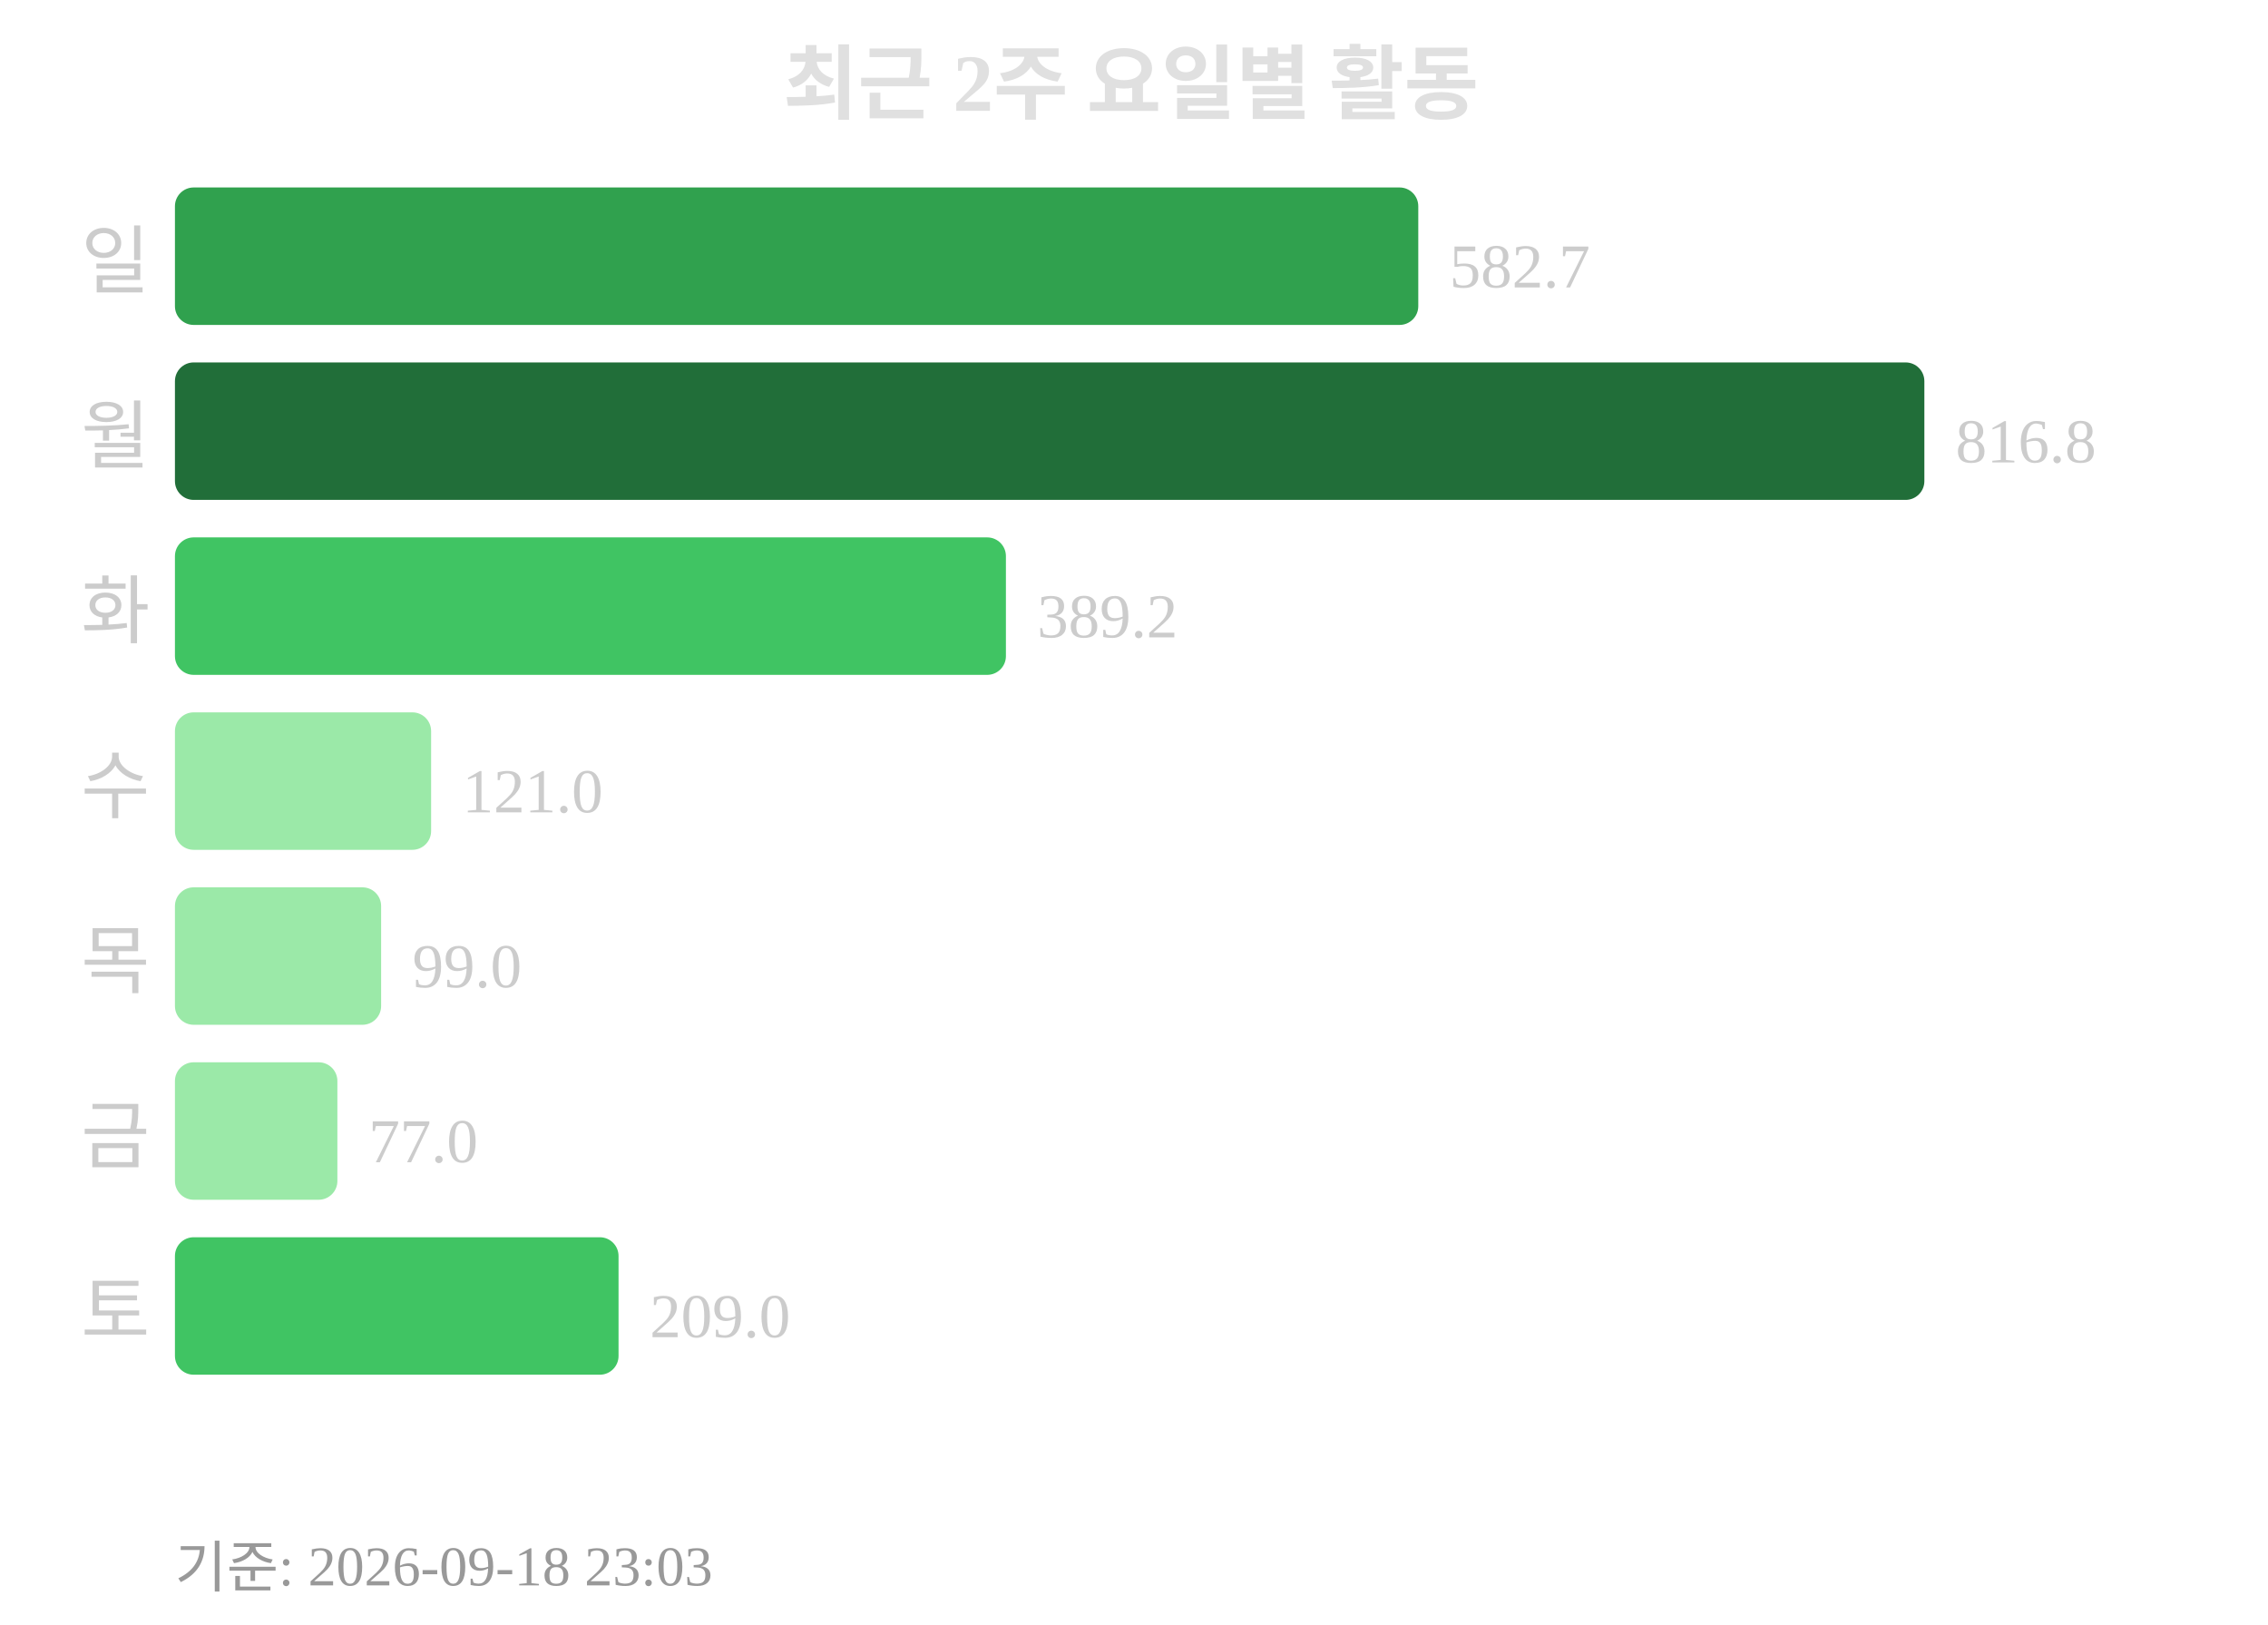
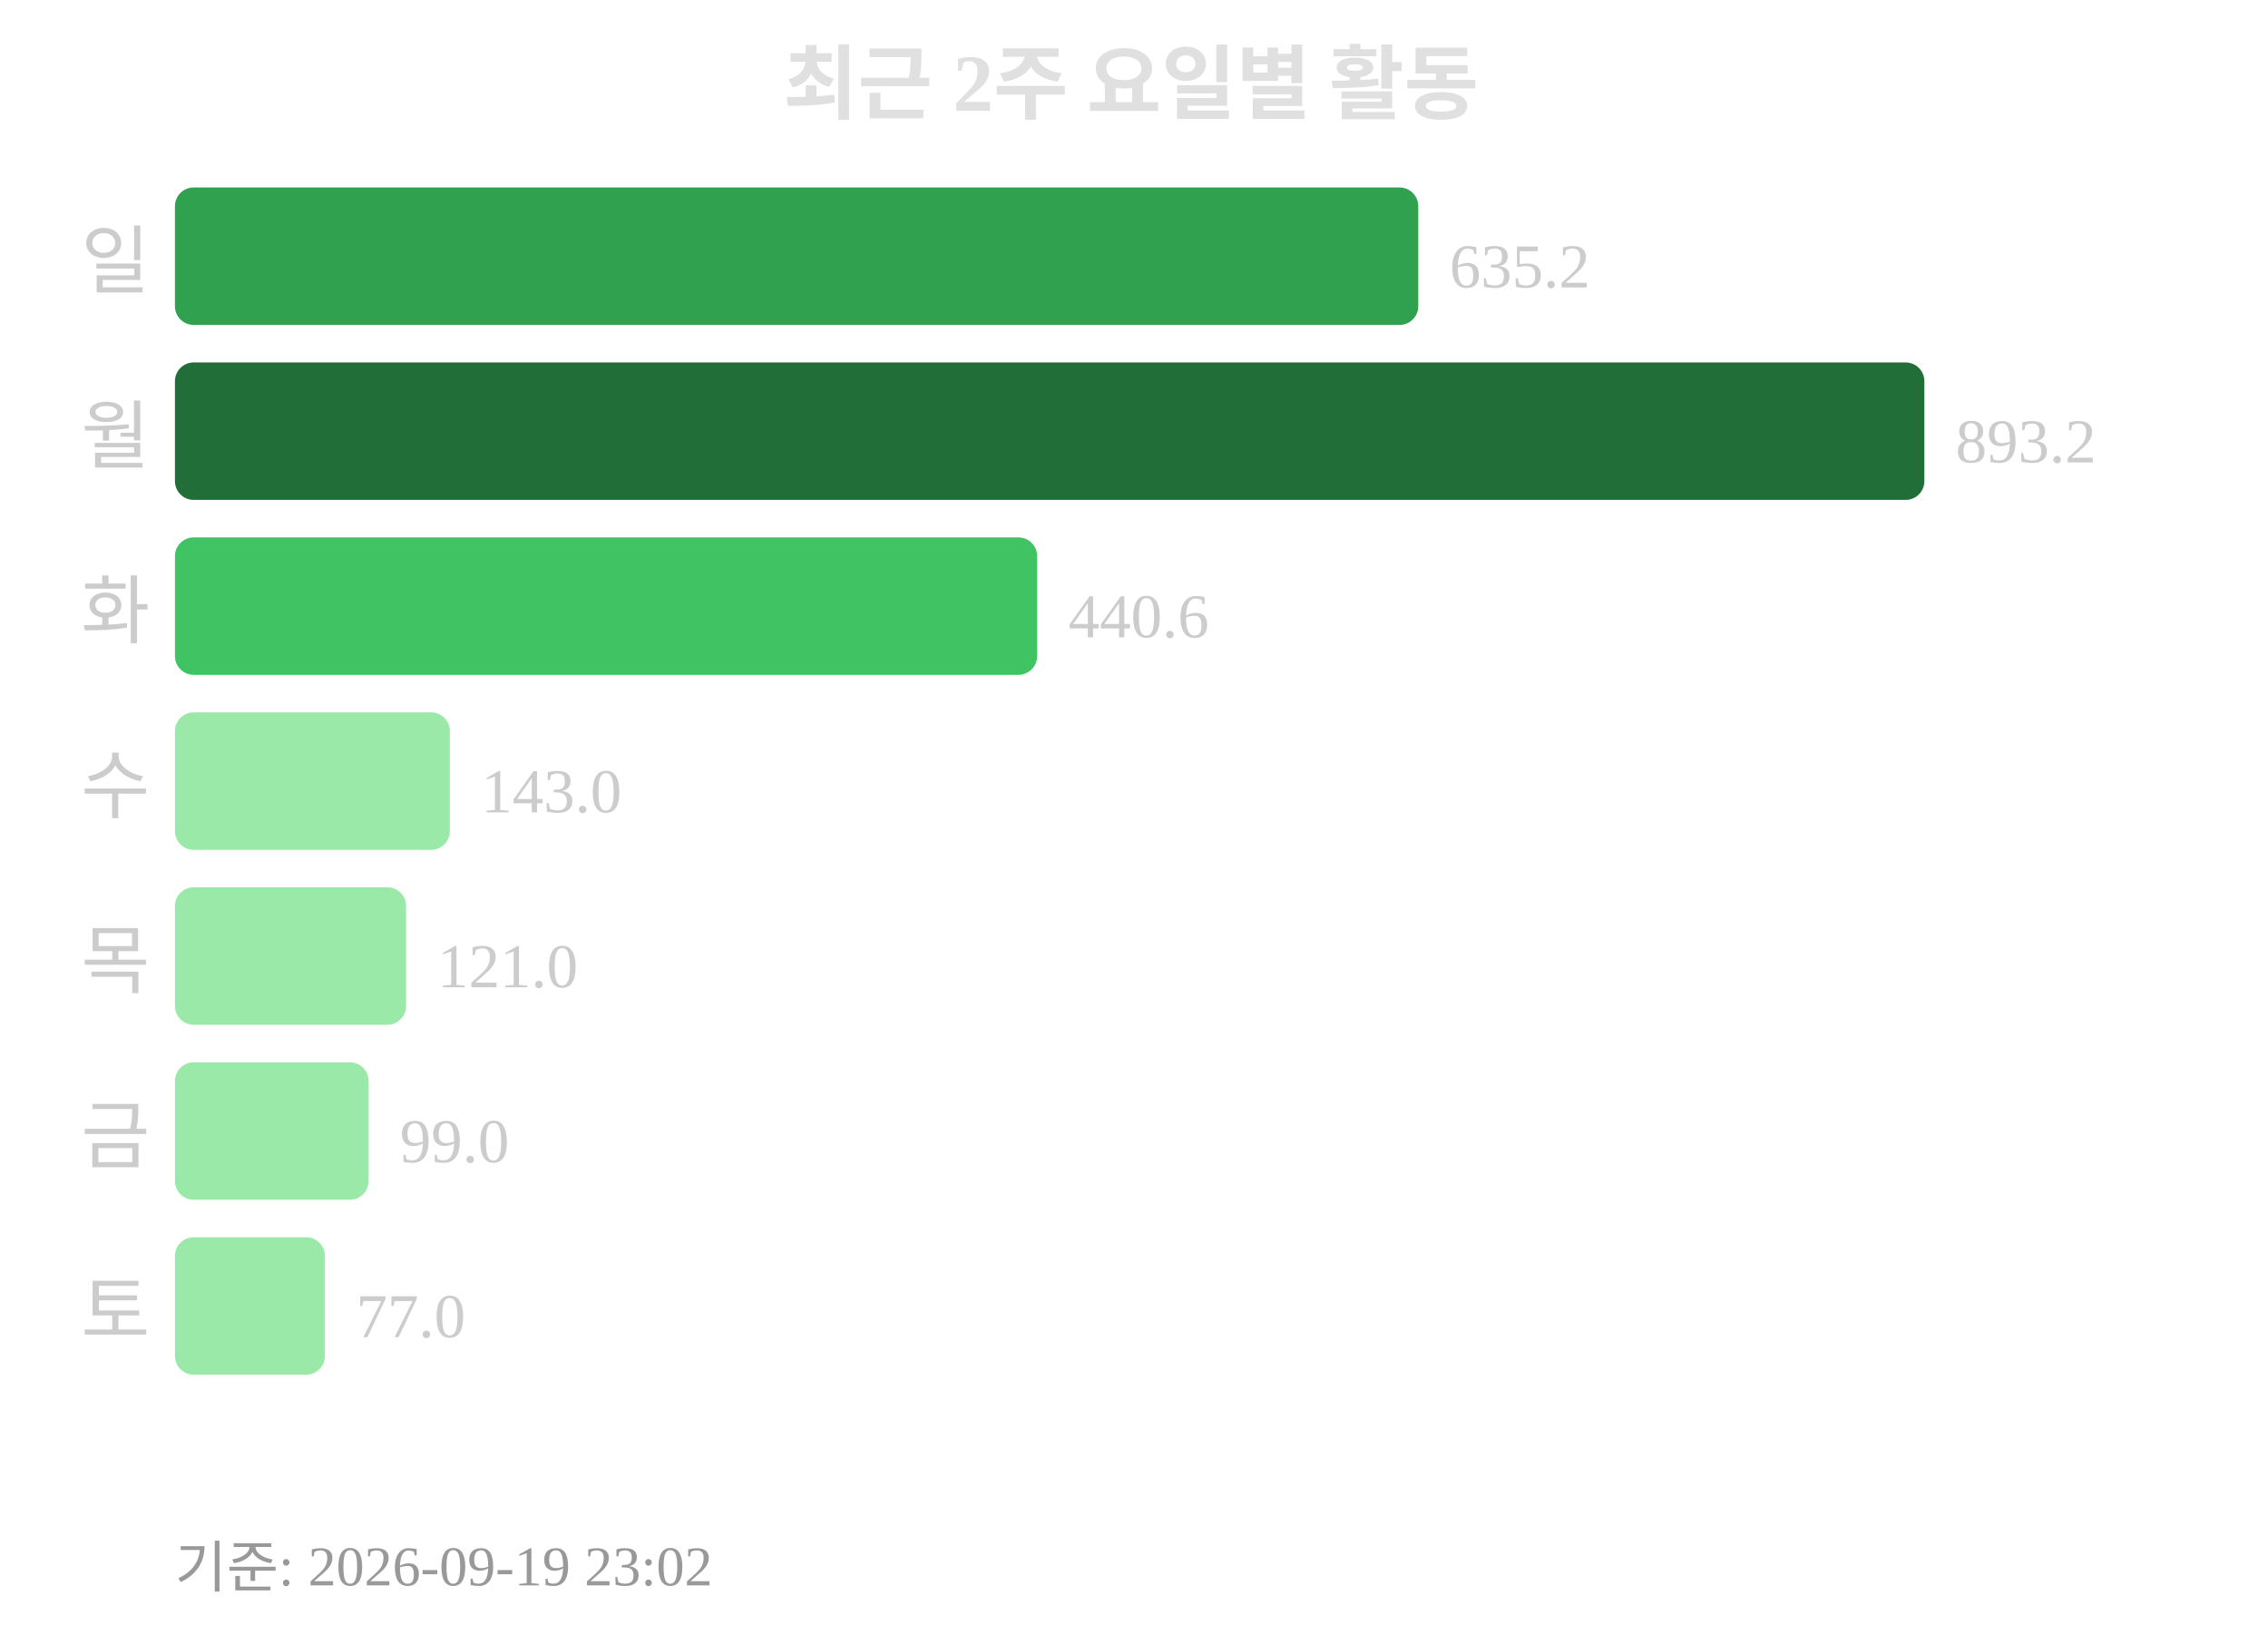
<svg xmlns="http://www.w3.org/2000/svg" width="363" height="260">
  <text x="181" y="18" text-anchor="middle" font-size="13" font-weight="bold" fill="#e0e0e0">최근 2주 요일별 활동</text>
  <text x="24" y="46" text-anchor="end" font-size="12" fill="#cccccc">일</text>
  <rect x="28" y="30" width="199" height="22" rx="3" fill="#30a14e" />
-   <text x="232" y="46" font-size="10" fill="#cccccc">582.7</text>
+   <text x="232" y="46" font-size="10" fill="#cccccc">635.2</text>
  <text x="24" y="74" text-anchor="end" font-size="12" fill="#cccccc">월</text>
  <rect x="28" y="58" width="280" height="22" rx="3" fill="#216e39" />
-   <text x="313" y="74" font-size="10" fill="#cccccc">816.8</text>
+   <text x="313" y="74" font-size="10" fill="#cccccc">893.2</text>
  <text x="24" y="102" text-anchor="end" font-size="12" fill="#cccccc">화</text>
-   <rect x="28" y="86" width="133" height="22" rx="3" fill="#40c463" />
-   <text x="166" y="102" font-size="10" fill="#cccccc">389.2</text>
+   <rect x="28" y="86" width="138" height="22" rx="3" fill="#40c463" />
+   <text x="171" y="102" font-size="10" fill="#cccccc">440.6</text>
  <text x="24" y="130" text-anchor="end" font-size="12" fill="#cccccc">수</text>
-   <rect x="28" y="114" width="41" height="22" rx="3" fill="#9be9a8" />
-   <text x="74" y="130" font-size="10" fill="#cccccc">121.0</text>
+   <rect x="28" y="114" width="44" height="22" rx="3" fill="#9be9a8" />
+   <text x="77" y="130" font-size="10" fill="#cccccc">143.0</text>
  <text x="24" y="158" text-anchor="end" font-size="12" fill="#cccccc">목</text>
-   <rect x="28" y="142" width="33" height="22" rx="3" fill="#9be9a8" />
-   <text x="66" y="158" font-size="10" fill="#cccccc">99.0</text>
+   <rect x="28" y="142" width="37" height="22" rx="3" fill="#9be9a8" />
+   <text x="70" y="158" font-size="10" fill="#cccccc">121.0</text>
  <text x="24" y="186" text-anchor="end" font-size="12" fill="#cccccc">금</text>
-   <rect x="28" y="170" width="26" height="22" rx="3" fill="#9be9a8" />
-   <text x="59" y="186" font-size="10" fill="#cccccc">77.0</text>
+   <rect x="28" y="170" width="31" height="22" rx="3" fill="#9be9a8" />
+   <text x="64" y="186" font-size="10" fill="#cccccc">99.0</text>
  <text x="24" y="214" text-anchor="end" font-size="12" fill="#cccccc">토</text>
-   <rect x="28" y="198" width="71" height="22" rx="3" fill="#40c463" />
-   <text x="104" y="214" font-size="10" fill="#cccccc">209.0</text>
-   <text x="28" y="254" font-size="9" fill="#999999">기준: 2026-09-18 23:03</text>
+   <rect x="28" y="198" width="24" height="22" rx="3" fill="#9be9a8" />
+   <text x="57" y="214" font-size="10" fill="#cccccc">77.0</text>
+   <text x="28" y="254" font-size="9" fill="#999999">기준: 2026-09-19 23:02</text>
</svg>
